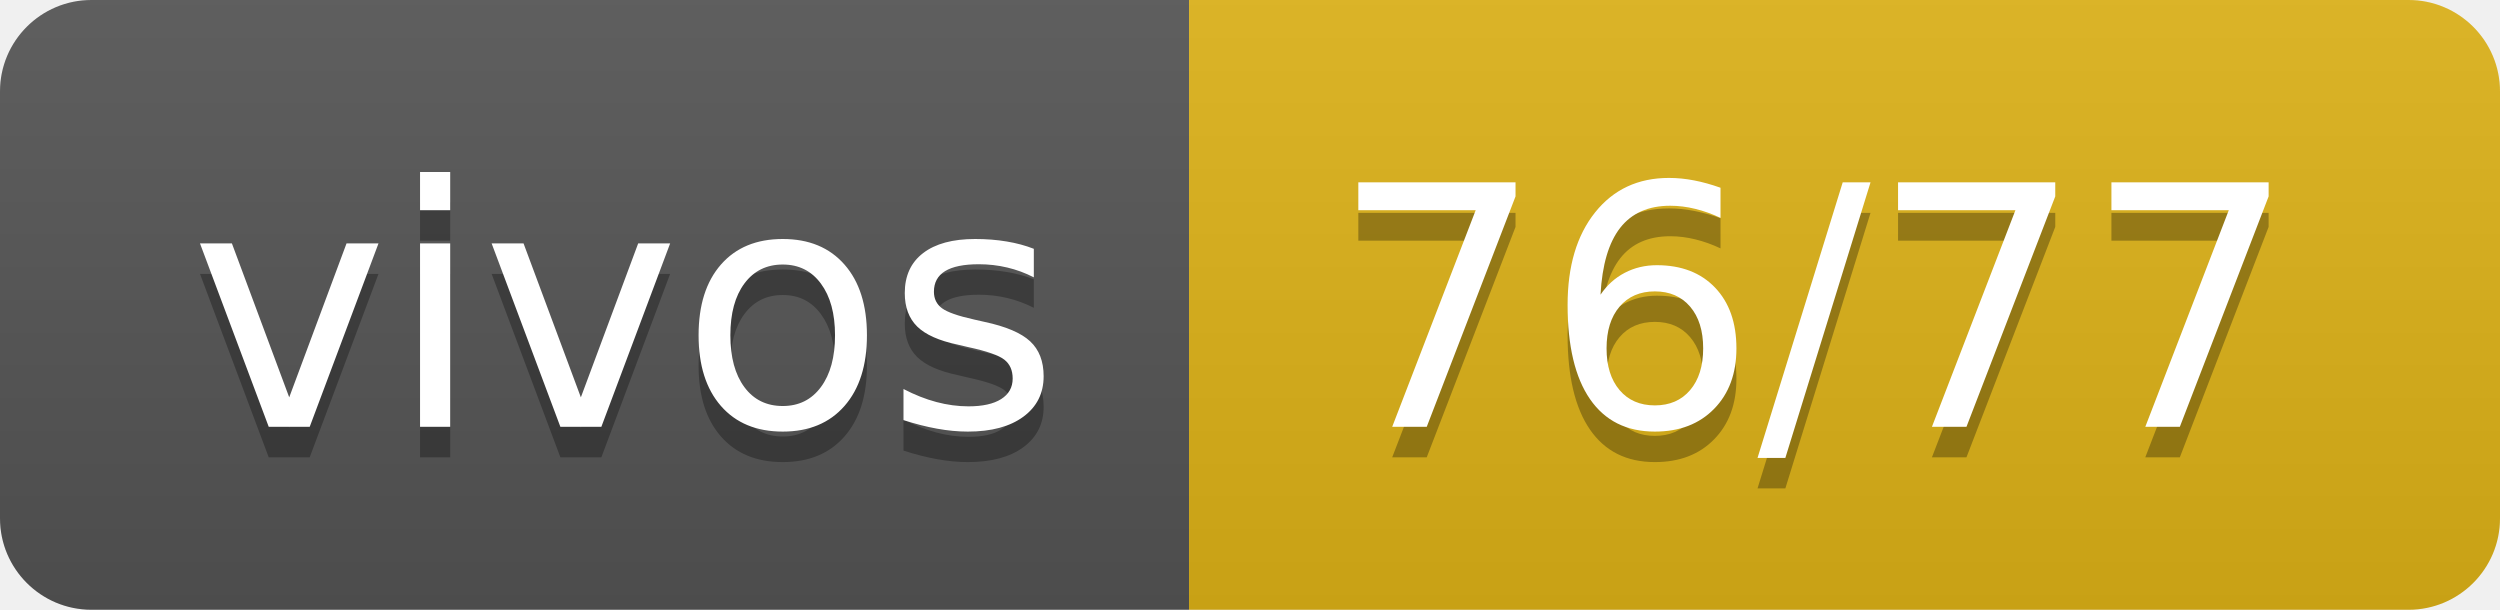
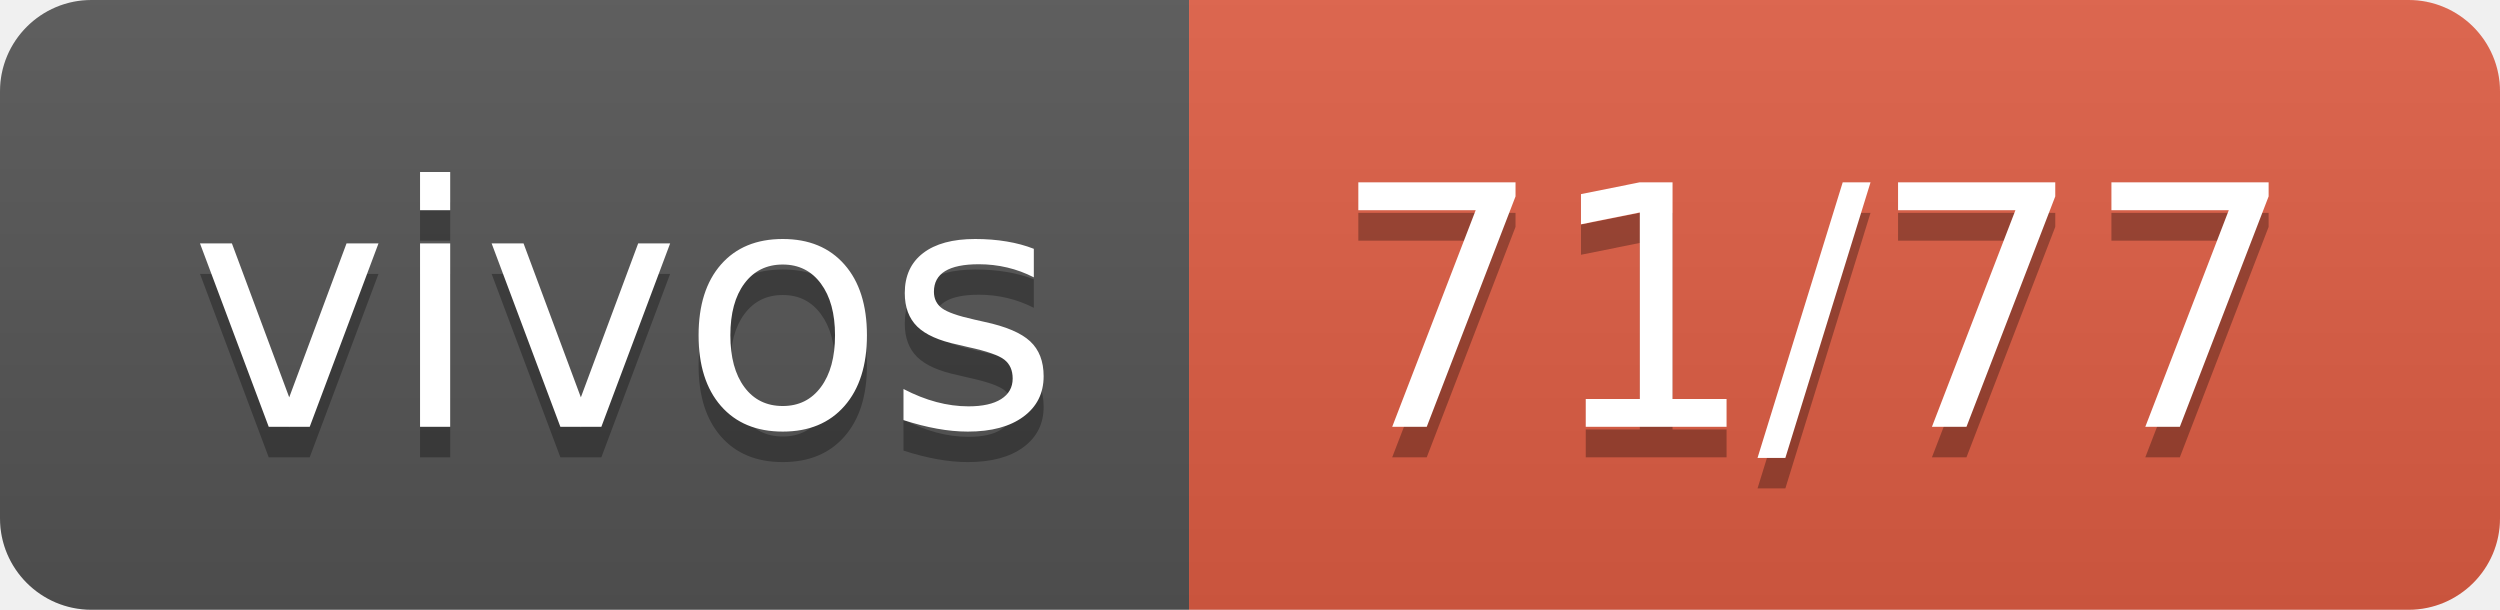
- <svg xmlns="http://www.w3.org/2000/svg" width="82" height="20" role="img" aria-label="vivos: 76/77">
+ <svg xmlns="http://www.w3.org/2000/svg" width="82" height="20" role="img" aria-label="vivos: 71/77">
  <linearGradient id="s" x2="0" y2="100%">
    <stop offset="0" stop-color="#bbb" stop-opacity=".1" />
    <stop offset="1" stop-opacity=".1" />
  </linearGradient>
  <clipPath id="r">
    <rect width="82" height="20" rx="3" fill="#fff" />
  </clipPath>
  <g clip-path="url(#r)">
    <rect width="39" height="20" fill="#555" />
-     <rect x="39" width="43" height="20" fill="#dfb317" />
+     <rect x="39" width="43" height="20" fill="#e05d44" />
    <rect width="82" height="20" fill="url(#s)" />
  </g>
  <g fill="#fff" text-anchor="middle" font-family="Verdana,Geneva,DejaVu Sans,sans-serif" text-rendering="geometricPrecision" font-size="110">
    <text aria-hidden="true" x="205" y="150" fill="#010101" fill-opacity=".3" transform="scale(.1)" textLength="290">vivos</text>
    <text x="205" y="140" transform="scale(.1)" fill="#fff" textLength="290">vivos</text>
-     <text aria-hidden="true" x="595" y="150" fill="#010101" fill-opacity=".3" transform="scale(.1)" textLength="330">76/77</text>
-     <text x="595" y="140" transform="scale(.1)" fill="#fff" textLength="330">76/77</text>
+     <text aria-hidden="true" x="595" y="150" fill="#010101" fill-opacity=".3" transform="scale(.1)" textLength="330">71/77</text>
+     <text x="595" y="140" transform="scale(.1)" fill="#fff" textLength="330">71/77</text>
  </g>
</svg>
